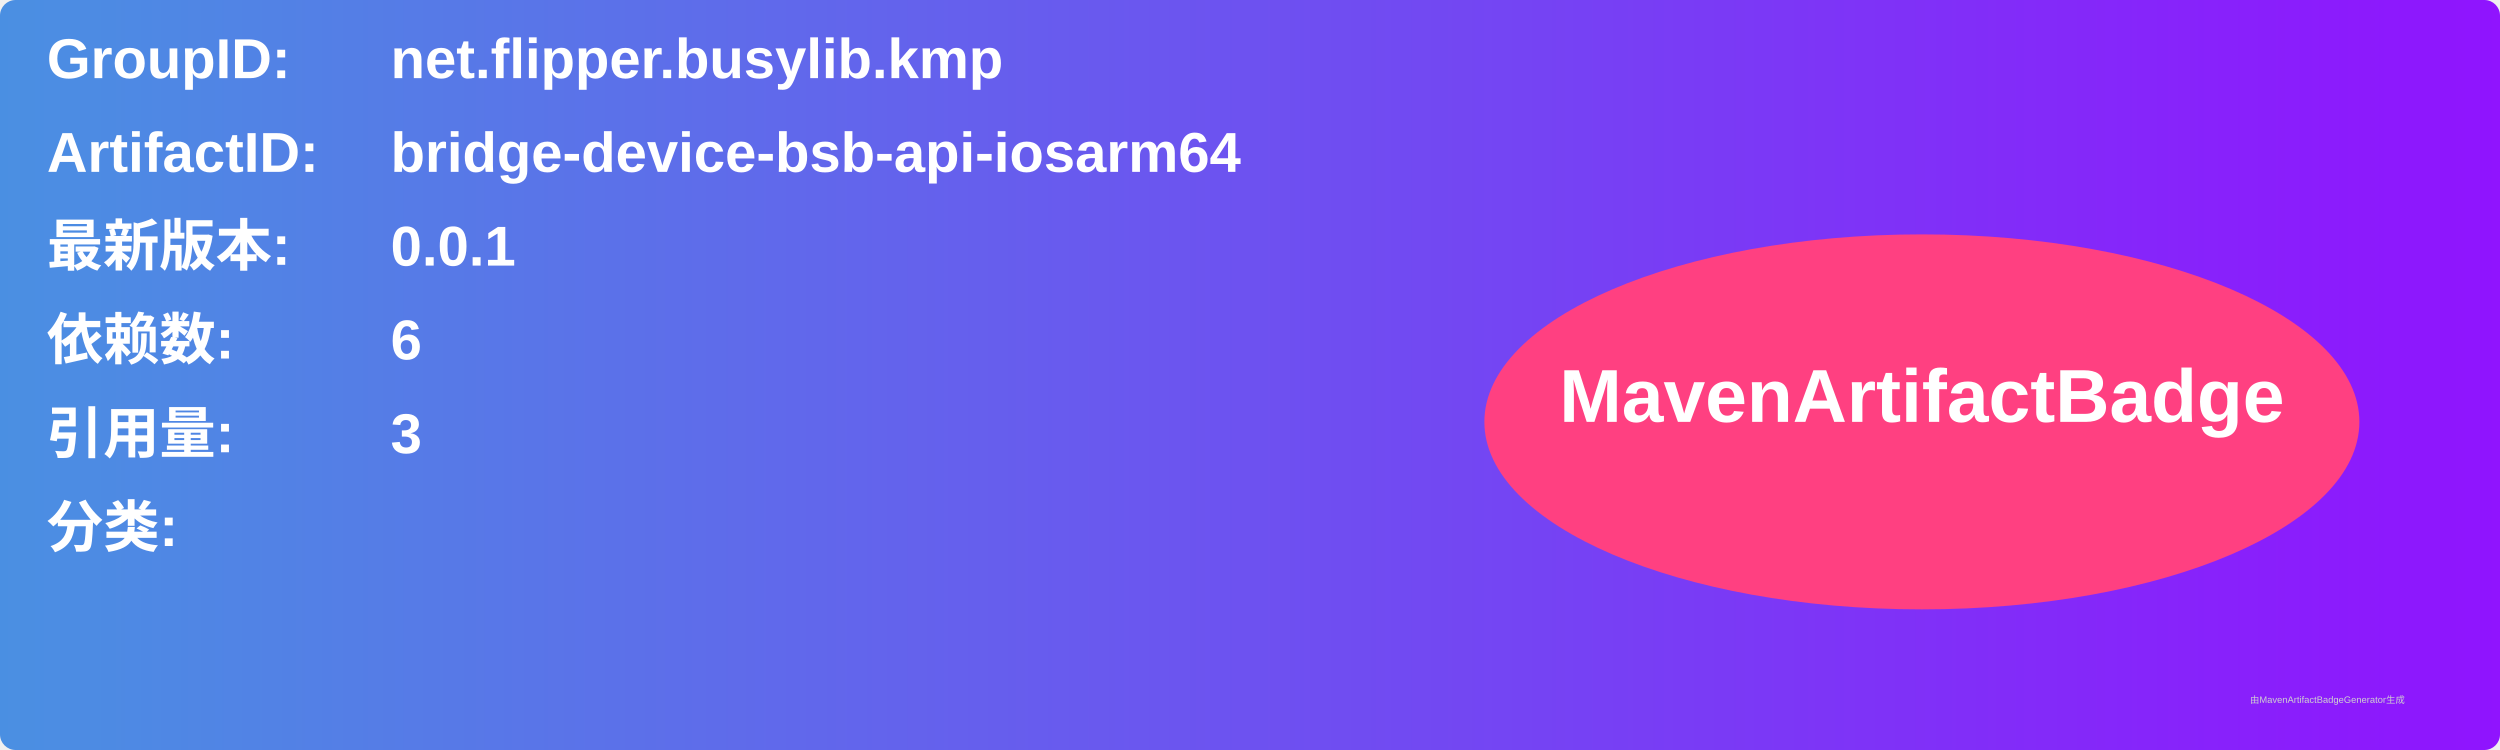
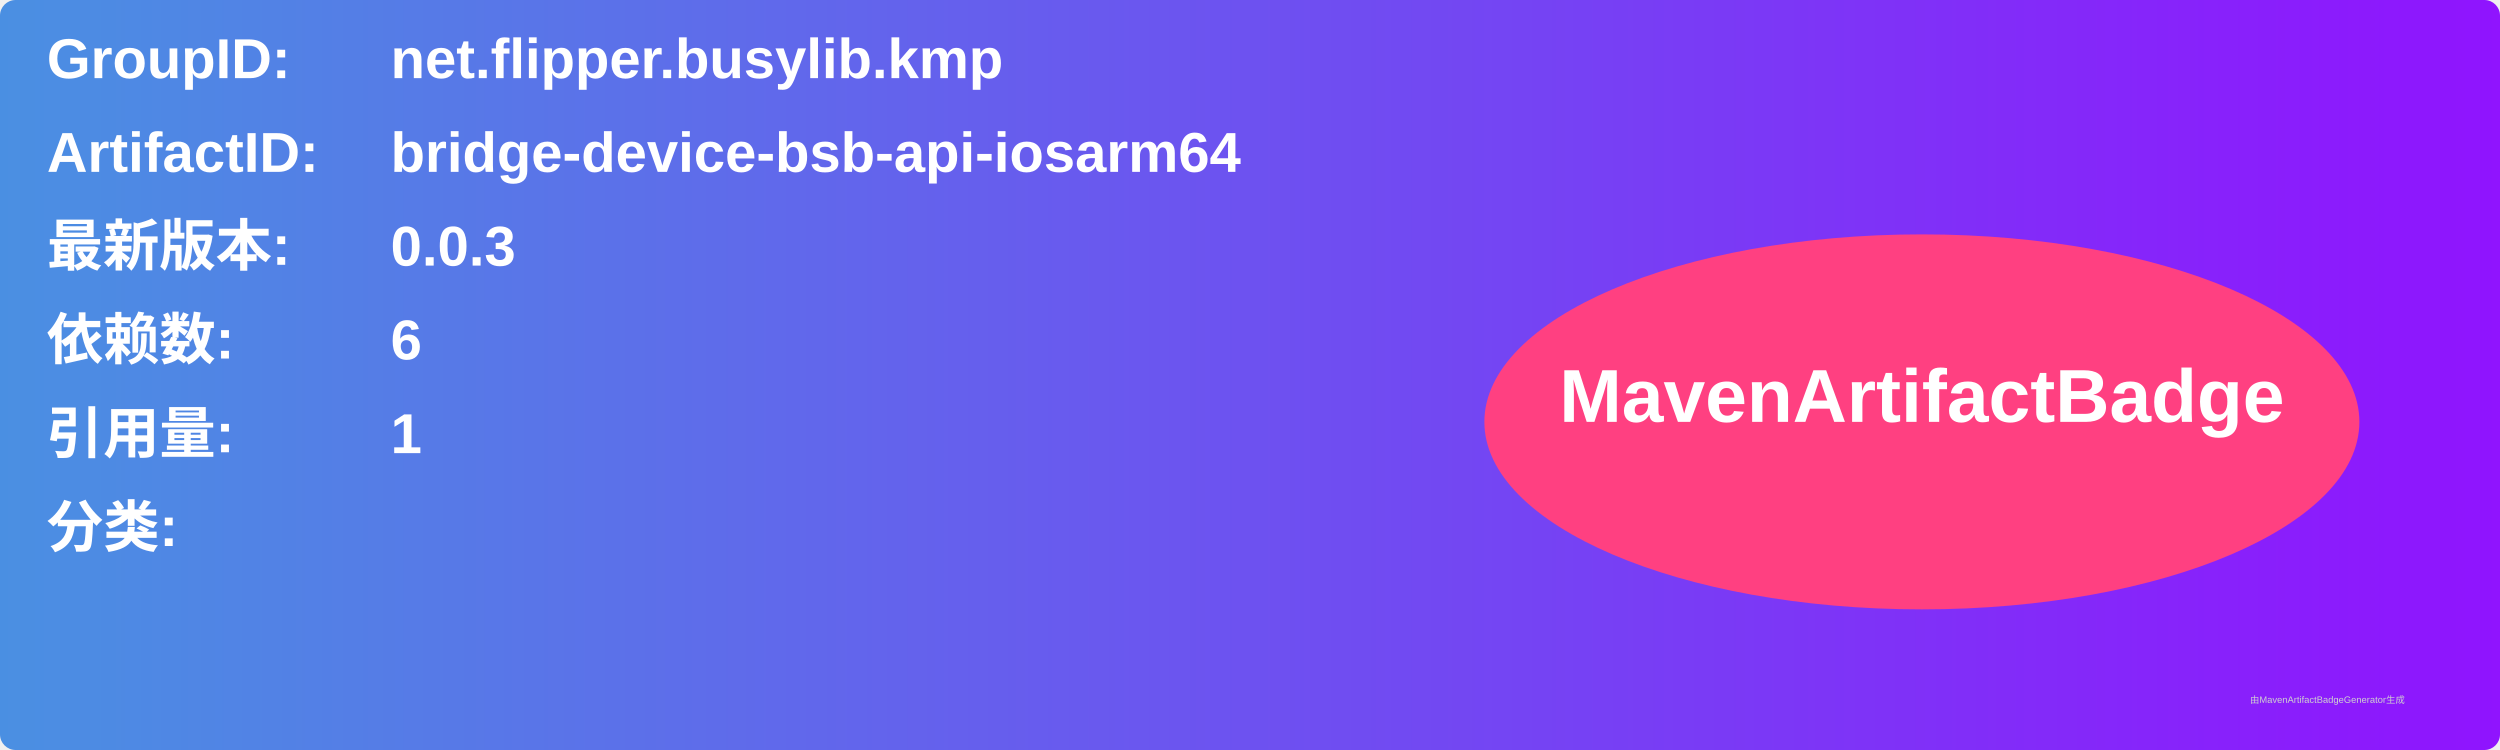
<svg xmlns="http://www.w3.org/2000/svg" width="800" height="240" viewBox="0 0 800 240">
  <linearGradient id="grad" x1="0%" y1="0%" x2="100%" y2="0%">
    <stop offset="0%" stop-color="#4a90e2" />
    <stop offset="100%" stop-color="#9013fe" />
  </linearGradient>
  <rect width="100%" height="100%" rx="5" ry="5" fill="url(#grad)" />
  <g transform="translate(15, 15)">
    <text x="0" y="10" font-family="Arial" font-size="18" fill="white" font-weight="bold" width="260">GroupID:</text>
    <text x="110" y="10" font-family="Arial" font-size="18" fill="white" font-weight="bold" width="460">net.flipper.busylib.kmp</text>
    <text x="0" y="40" font-family="Arial" font-size="18" fill="white" font-weight="bold" width="260">ArtifactID:</text>
    <text x="110" y="40" font-family="Arial" font-size="18" fill="white" font-weight="bold" width="460">bridge-device-bsb-api-iosarm64</text>
    <text x="0" y="70" font-family="Arial" font-size="18" fill="white" font-weight="bold">最新版本:</text>
    <text x="110" y="70" font-family="Arial" font-size="18" fill="white" font-weight="bold">
-       <tspan font-weight="bold">0.0.1</tspan>
+       <tspan font-weight="bold">0.0.3</tspan>
    </text>
    <text x="0" y="100" font-family="Arial" font-size="18" fill="white" font-weight="bold">依赖数: </text>
    <text x="110" y="100" font-family="Arial" font-size="18" fill="white">
      <tspan font-weight="bold">6</tspan>
    </text>
    <text x="0" y="130" font-family="Arial" font-size="18" fill="white" font-weight="bold">引用量: </text>
    <text x="110" y="130" font-family="Arial" font-size="18" fill="white">
-       <tspan font-weight="bold">3</tspan>
+       <tspan font-weight="bold">1</tspan>
    </text>
    <text x="0" y="160" font-family="Arial" font-size="18" fill="white" font-weight="bold">分类:</text>
    <text x="10" y="190" font-family="Arial" font-size="10" fill="white">
      <tspan font-weight="bold" />
    </text>
    <ellipse cx="600" cy="120" rx="140" ry="60" fill="#ff4081" />
    <text x="600" y="120" text-anchor="middle" font-family="Arial" font-size="24" fill="white" font-weight="bold">MavenArtifactBadge</text>
  </g>
  <text x="720" y="225" font-family="Arial" font-size="3" fill="#d0d0d0">由MavenArtifactBadgeGenerator生成</text>
</svg>
